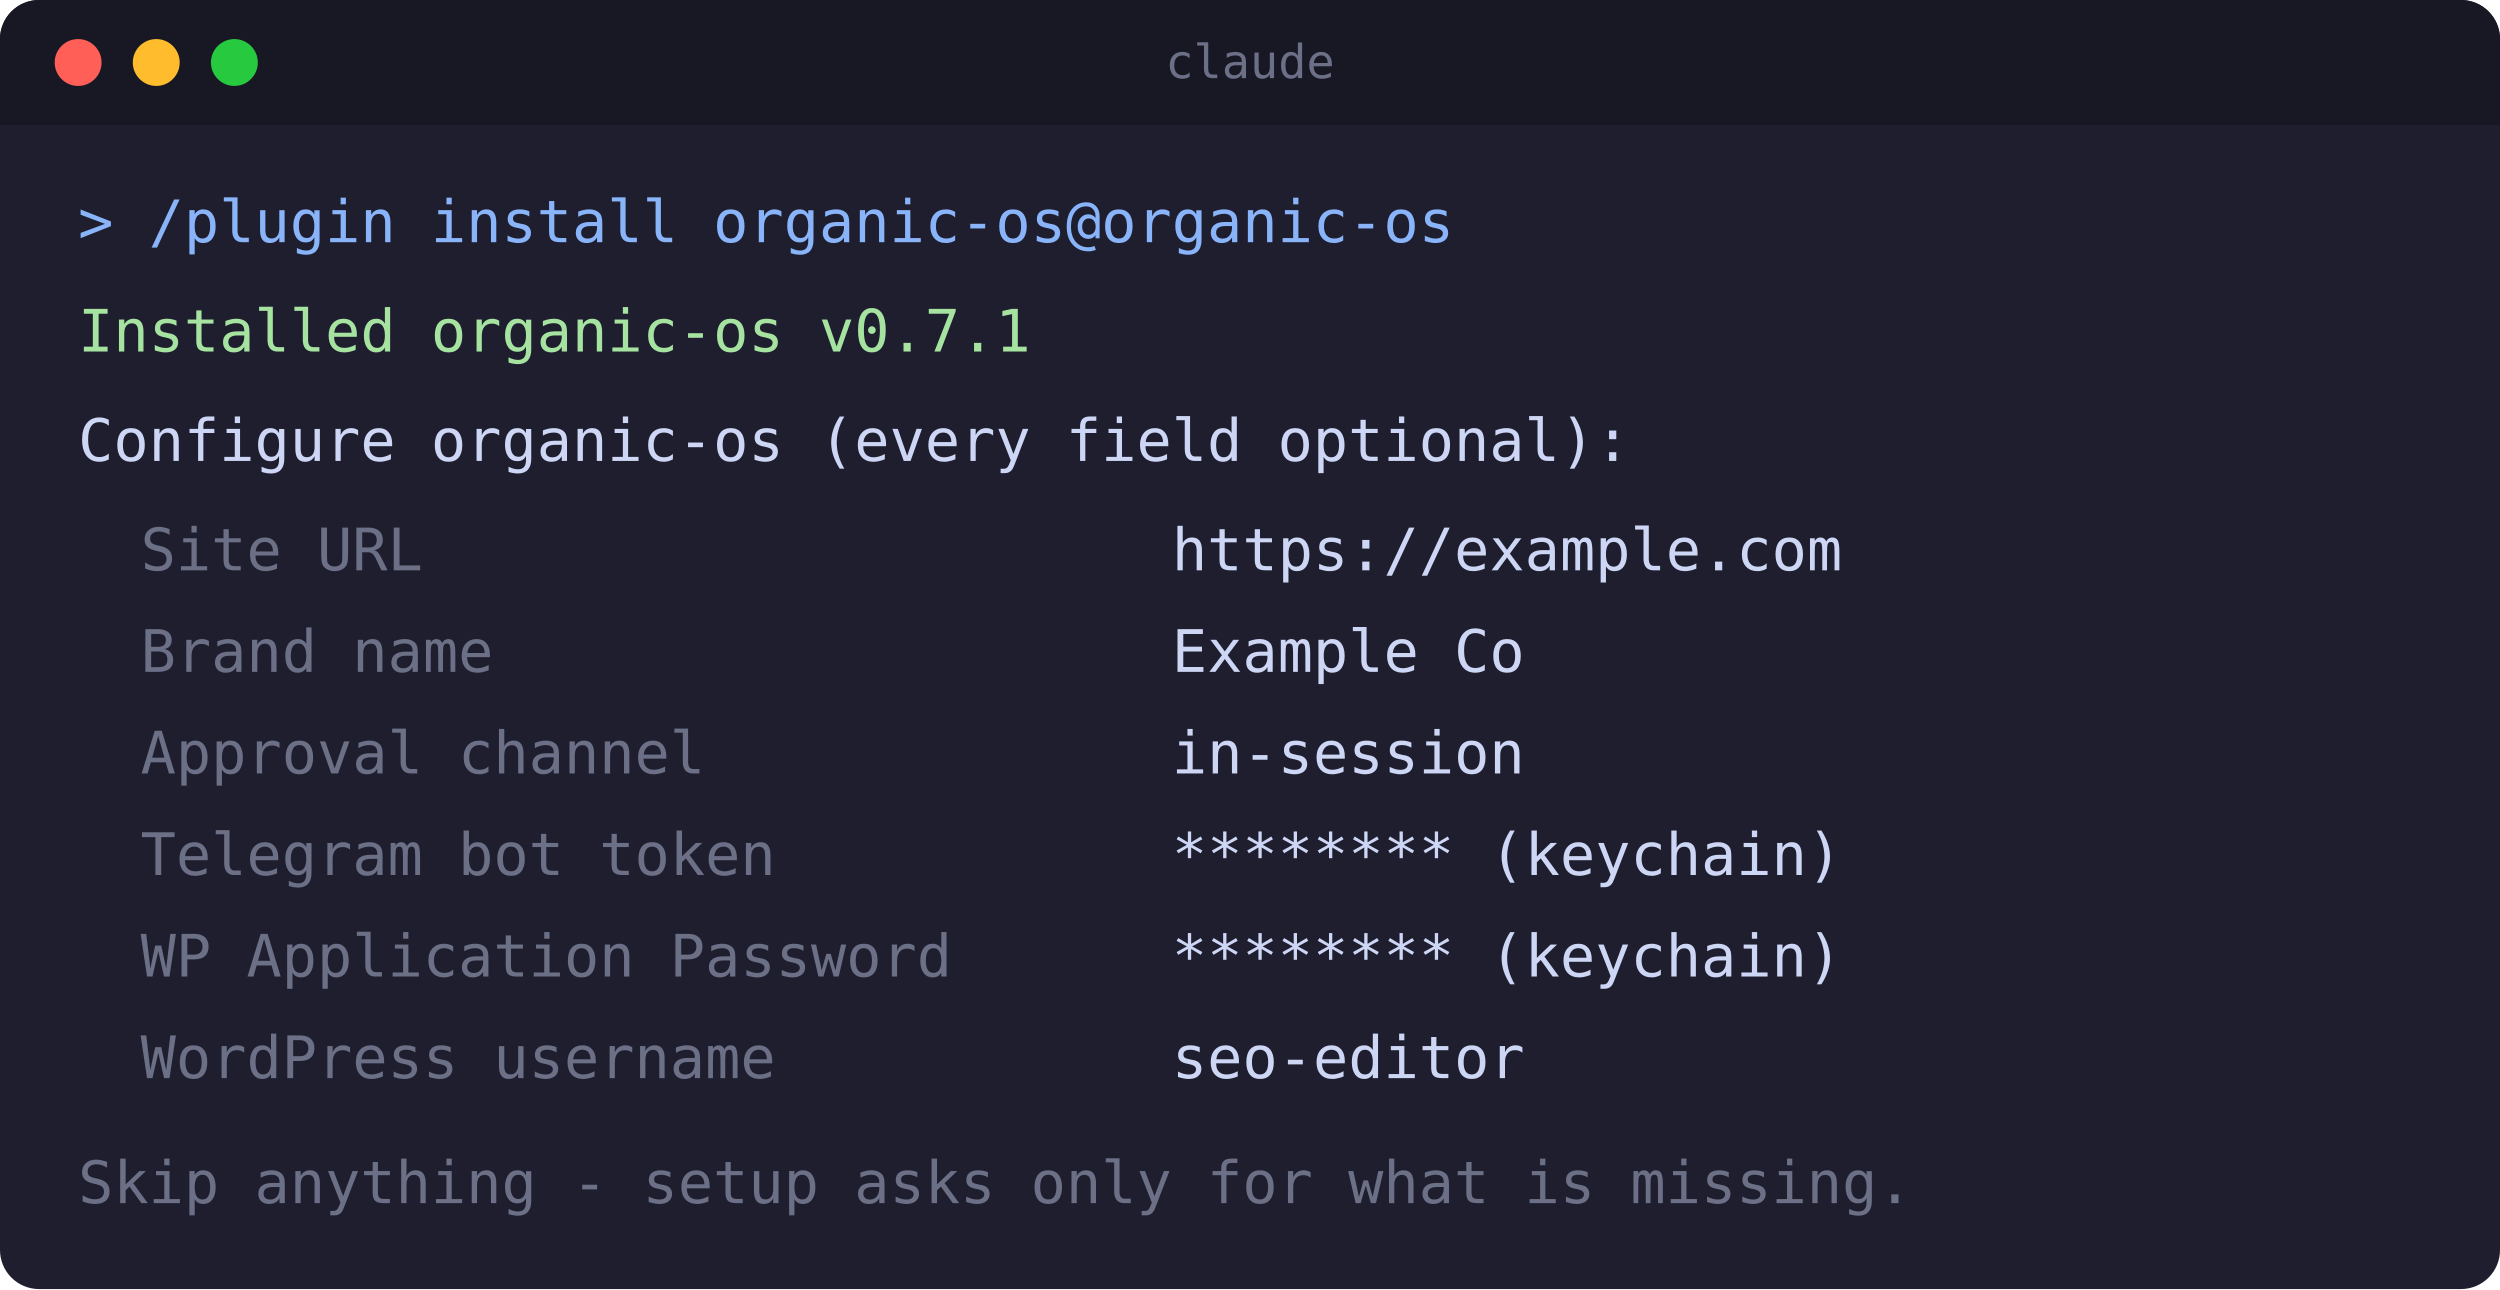
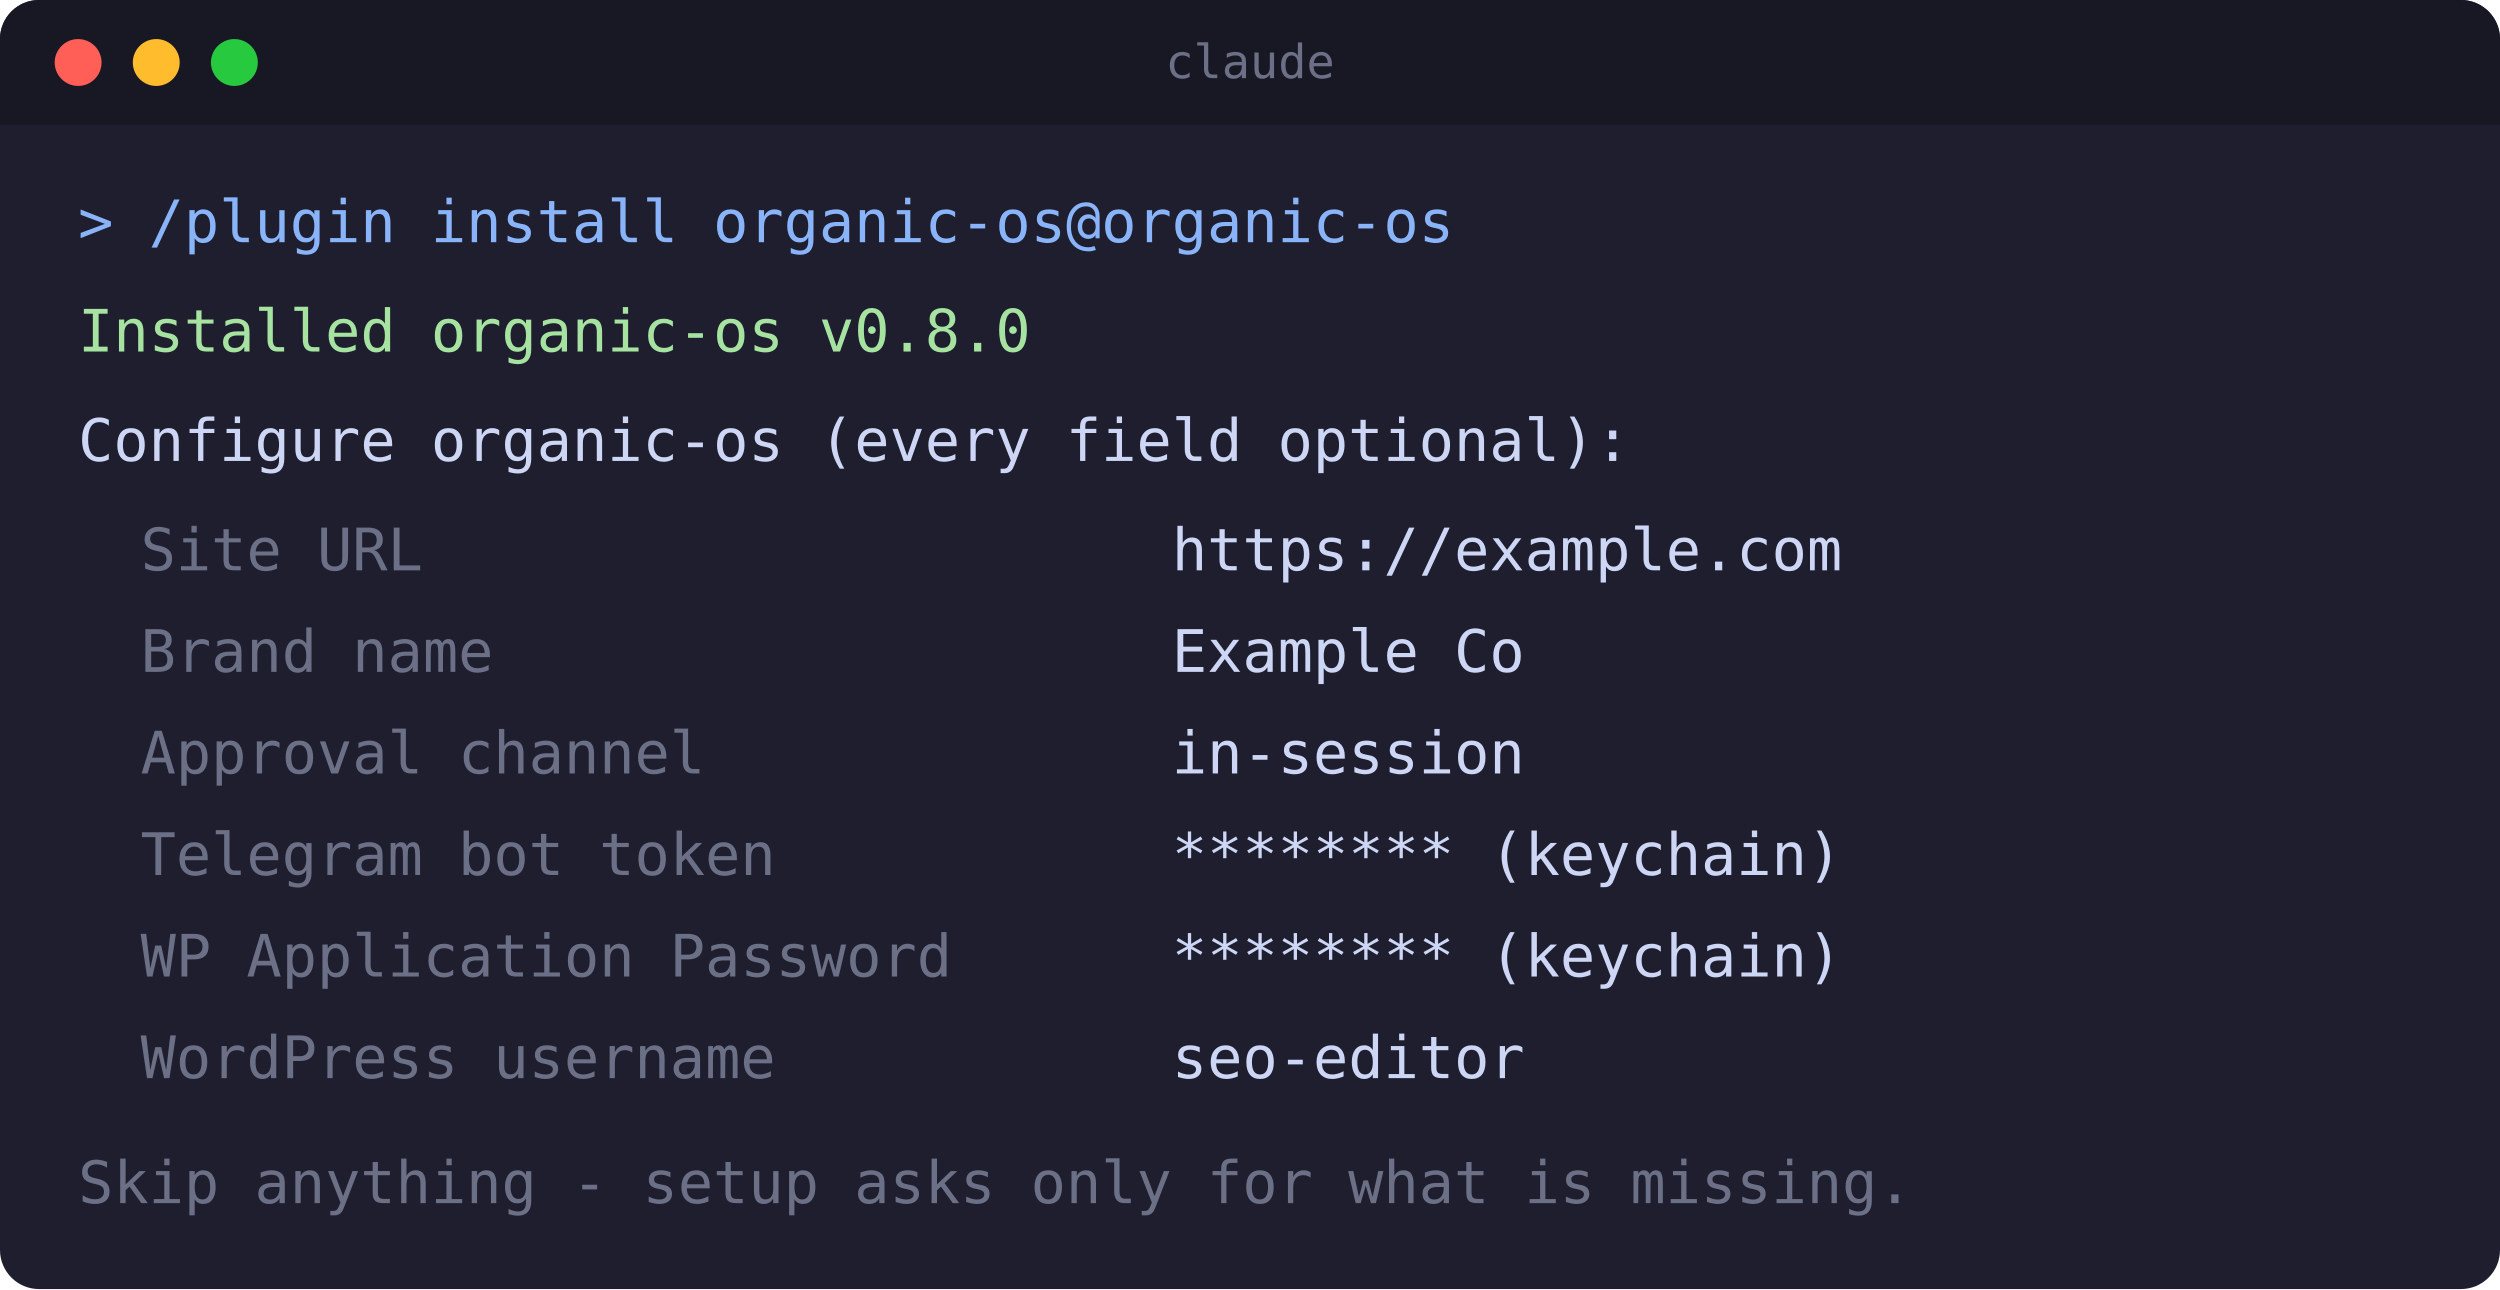
<svg xmlns="http://www.w3.org/2000/svg" width="640" height="330" viewBox="0 0 640 330" role="img" aria-label="Terminal: the organic-os enable-time configuration form">
  <rect x="0" y="0" width="640" height="330" rx="10" fill="#1e1e2e" />
  <rect x="0" y="0" width="640" height="32" rx="10" fill="#181825" />
  <rect x="0" y="22" width="640" height="10" fill="#181825" />
  <circle cx="20" cy="16" r="6" fill="#ff5f56" />
  <circle cx="40" cy="16" r="6" fill="#ffbd2e" />
  <circle cx="60" cy="16" r="6" fill="#27c93f" />
  <text x="320" y="20" text-anchor="middle" font-family="monospace" font-size="12" fill="#6c7086">claude</text>
  <text x="20" y="62" font-family="monospace" font-size="15" fill="#89b4fa">&gt; /plugin install organic-os@organic-os</text>
-   <text x="20" y="90" font-family="monospace" font-size="15" fill="#a6e3a1">Installed organic-os v0.7.1</text>
+   <text x="20" y="90" font-family="monospace" font-size="15" fill="#a6e3a1">Installed organic-os v0.8.0</text>
  <text x="20" y="118" font-family="monospace" font-size="15" fill="#cdd6f4">Configure organic-os (every field optional):</text>
  <text x="36" y="146" font-family="monospace" font-size="15" fill="#6c7086">Site URL</text>
  <text x="300" y="146" font-family="monospace" font-size="15" fill="#cdd6f4">https://example.com</text>
  <text x="36" y="172" font-family="monospace" font-size="15" fill="#6c7086">Brand name</text>
  <text x="300" y="172" font-family="monospace" font-size="15" fill="#cdd6f4">Example Co</text>
  <text x="36" y="198" font-family="monospace" font-size="15" fill="#6c7086">Approval channel</text>
  <text x="300" y="198" font-family="monospace" font-size="15" fill="#cdd6f4">in-session</text>
  <text x="36" y="224" font-family="monospace" font-size="15" fill="#6c7086">Telegram bot token</text>
  <text x="300" y="224" font-family="monospace" font-size="15" fill="#cdd6f4">******** (keychain)</text>
  <text x="36" y="250" font-family="monospace" font-size="15" fill="#6c7086">WP Application Password</text>
  <text x="300" y="250" font-family="monospace" font-size="15" fill="#cdd6f4">******** (keychain)</text>
  <text x="36" y="276" font-family="monospace" font-size="15" fill="#6c7086">WordPress username</text>
  <text x="300" y="276" font-family="monospace" font-size="15" fill="#cdd6f4">seo-editor</text>
  <text x="20" y="308" font-family="monospace" font-size="15" fill="#6c7086">Skip anything - setup asks only for what is missing.</text>
</svg>
